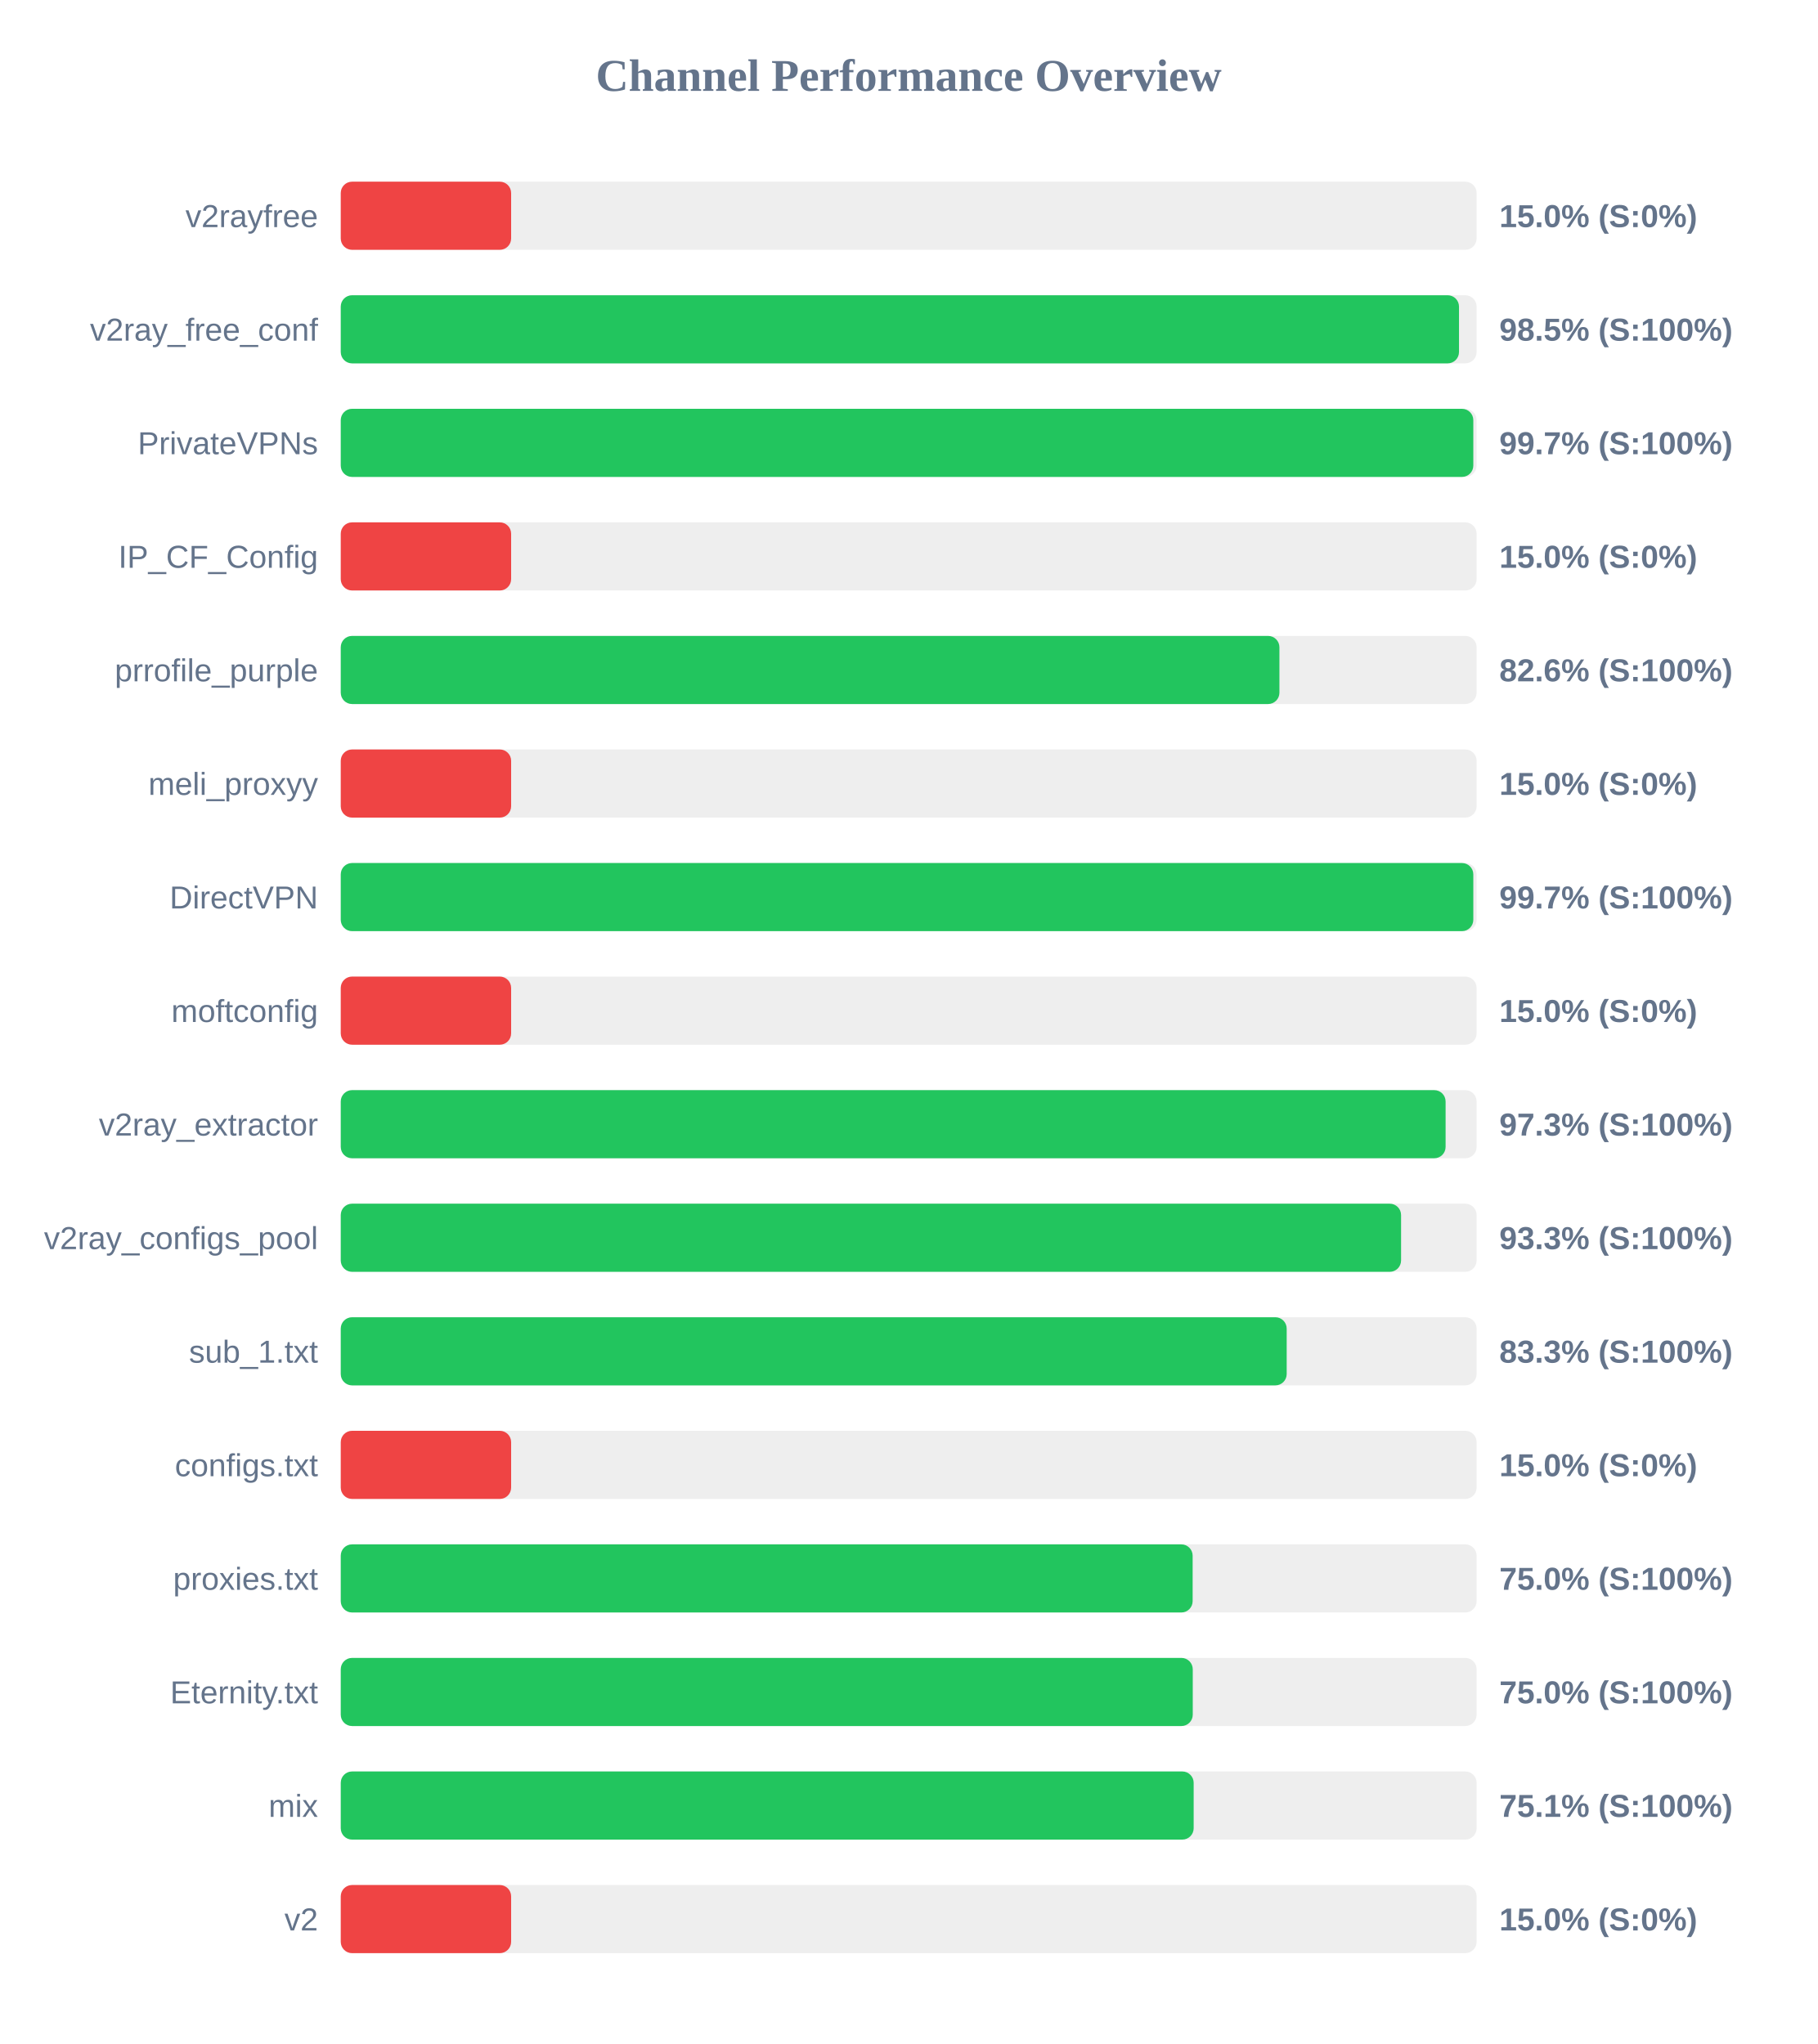
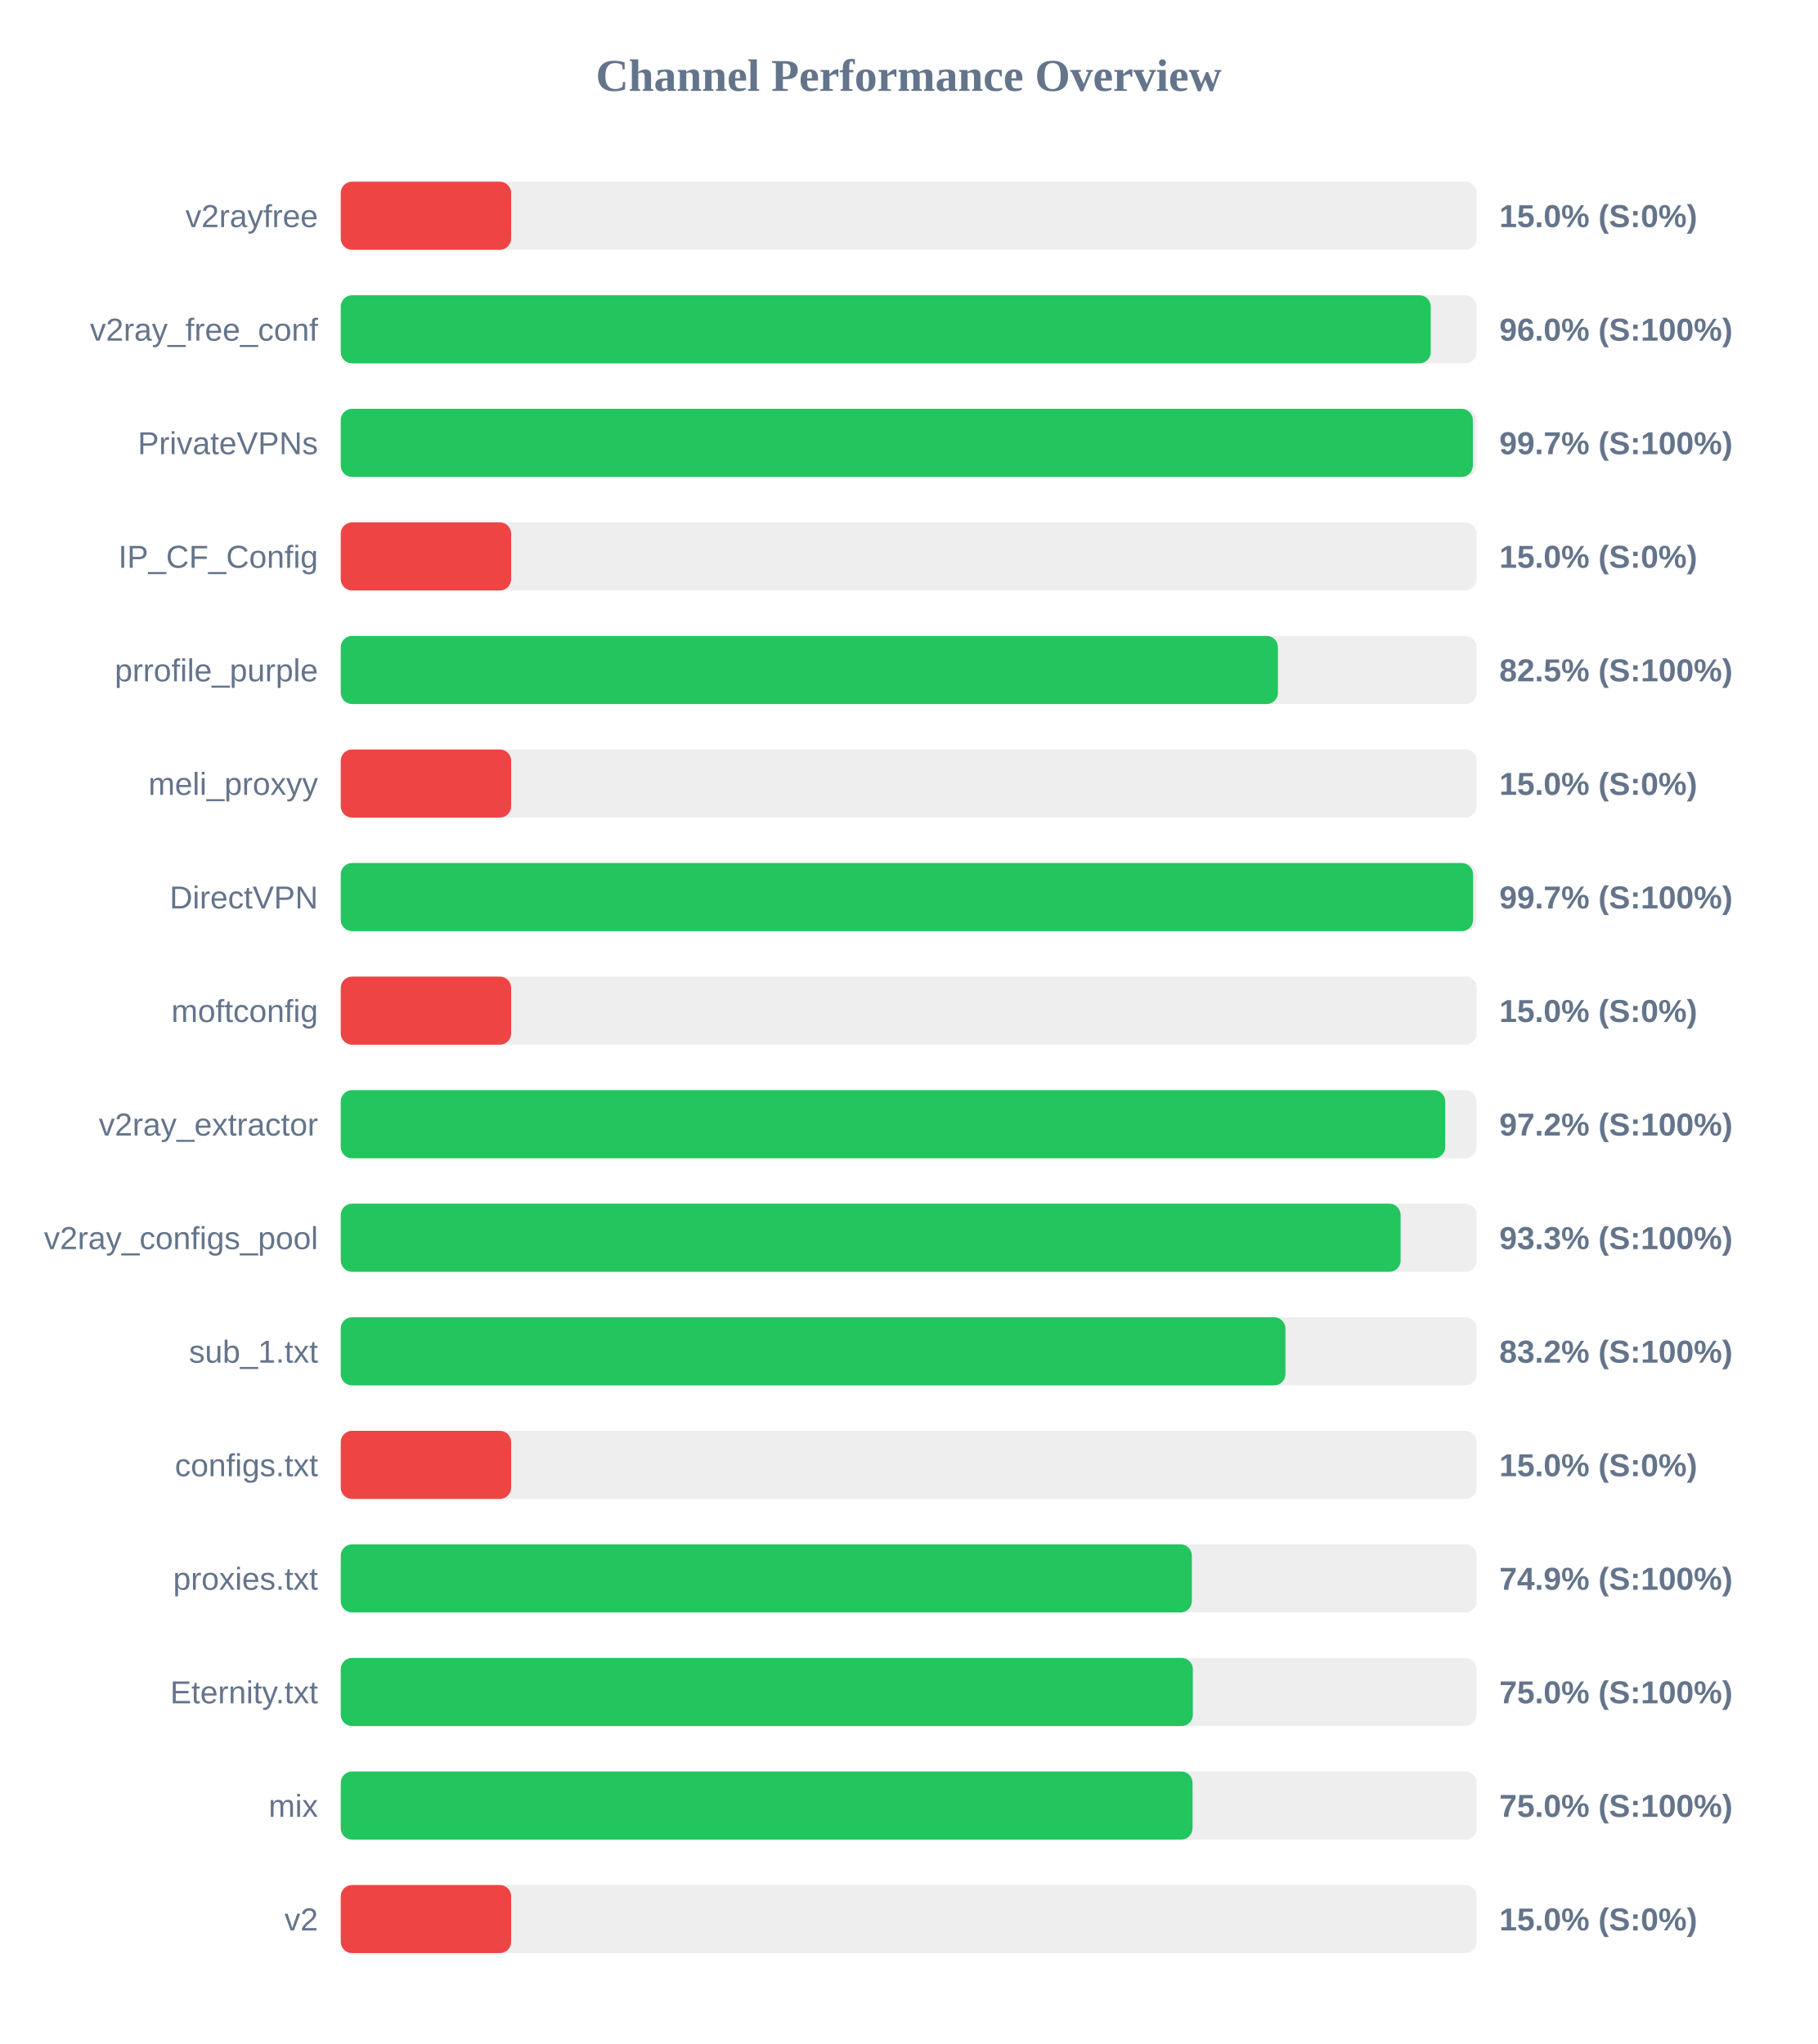
<svg xmlns="http://www.w3.org/2000/svg" width="800" height="900" version="1.1">
  <style>
        .row { font: 14px Arial; fill: #64748b; }
        .score { font: bold 14px Arial; fill: #64748b; }
    </style>
  <text x="400" y="40" text-anchor="middle" font-size="20px" font-weight="bold" fill="#64748b">Channel Performance Overview</text>
  <rect x="150" y="80" width="500" height="30" fill="#eee" rx="5" />
  <rect x="150" y="80" width="75.0" height="30" fill="#ef4444" rx="5" />
  <text x="140" y="100" text-anchor="end" class="row">v2rayfree</text>
  <text x="660" y="100" text-anchor="start" class="score">15.0% (S:0%)</text>
  <rect x="150" y="130" width="500" height="30" fill="#eee" rx="5" />
-   <rect x="150" y="130" width="492.25" height="30" fill="#22c55e" rx="5" />
+   <rect x="150" y="130" width="479.8" height="30" fill="#22c55e" rx="5" />
  <text x="140" y="150" text-anchor="end" class="row">v2ray_free_conf</text>
-   <text x="660" y="150" text-anchor="start" class="score">98.5% (S:100%)</text>
+   <text x="660" y="150" text-anchor="start" class="score">96.0% (S:100%)</text>
  <rect x="150" y="180" width="500" height="30" fill="#eee" rx="5" />
-   <rect x="150" y="180" width="498.55" height="30" fill="#22c55e" rx="5" />
+   <rect x="150" y="180" width="498.35" height="30" fill="#22c55e" rx="5" />
  <text x="140" y="200" text-anchor="end" class="row">PrivateVPNs</text>
  <text x="660" y="200" text-anchor="start" class="score">99.7% (S:100%)</text>
  <rect x="150" y="230" width="500" height="30" fill="#eee" rx="5" />
  <rect x="150" y="230" width="75.0" height="30" fill="#ef4444" rx="5" />
  <text x="140" y="250" text-anchor="end" class="row">IP_CF_Config</text>
  <text x="660" y="250" text-anchor="start" class="score">15.0% (S:0%)</text>
  <rect x="150" y="280" width="500" height="30" fill="#eee" rx="5" />
-   <rect x="150" y="280" width="413.2" height="30" fill="#22c55e" rx="5" />
+   <rect x="150" y="280" width="412.55" height="30" fill="#22c55e" rx="5" />
  <text x="140" y="300" text-anchor="end" class="row">prrofile_purple</text>
-   <text x="660" y="300" text-anchor="start" class="score">82.6% (S:100%)</text>
+   <text x="660" y="300" text-anchor="start" class="score">82.5% (S:100%)</text>
  <rect x="150" y="330" width="500" height="30" fill="#eee" rx="5" />
  <rect x="150" y="330" width="75.0" height="30" fill="#ef4444" rx="5" />
  <text x="140" y="350" text-anchor="end" class="row">meli_proxyy</text>
  <text x="660" y="350" text-anchor="start" class="score">15.0% (S:0%)</text>
  <rect x="150" y="380" width="500" height="30" fill="#eee" rx="5" />
-   <rect x="150" y="380" width="498.55" height="30" fill="#22c55e" rx="5" />
+   <rect x="150" y="380" width="498.45" height="30" fill="#22c55e" rx="5" />
  <text x="140" y="400" text-anchor="end" class="row">DirectVPN</text>
  <text x="660" y="400" text-anchor="start" class="score">99.7% (S:100%)</text>
  <rect x="150" y="430" width="500" height="30" fill="#eee" rx="5" />
  <rect x="150" y="430" width="75.0" height="30" fill="#ef4444" rx="5" />
  <text x="140" y="450" text-anchor="end" class="row">moftconfig</text>
  <text x="660" y="450" text-anchor="start" class="score">15.0% (S:0%)</text>
  <rect x="150" y="480" width="500" height="30" fill="#eee" rx="5" />
-   <rect x="150" y="480" width="486.35" height="30" fill="#22c55e" rx="5" />
+   <rect x="150" y="480" width="486.2" height="30" fill="#22c55e" rx="5" />
  <text x="140" y="500" text-anchor="end" class="row">v2ray_extractor</text>
-   <text x="660" y="500" text-anchor="start" class="score">97.3% (S:100%)</text>
+   <text x="660" y="500" text-anchor="start" class="score">97.2% (S:100%)</text>
  <rect x="150" y="530" width="500" height="30" fill="#eee" rx="5" />
-   <rect x="150" y="530" width="466.75" height="30" fill="#22c55e" rx="5" />
+   <rect x="150" y="530" width="466.55" height="30" fill="#22c55e" rx="5" />
  <text x="140" y="550" text-anchor="end" class="row">v2ray_configs_pool</text>
  <text x="660" y="550" text-anchor="start" class="score">93.3% (S:100%)</text>
  <rect x="150" y="580" width="500" height="30" fill="#eee" rx="5" />
-   <rect x="150" y="580" width="416.4" height="30" fill="#22c55e" rx="5" />
+   <rect x="150" y="580" width="415.85" height="30" fill="#22c55e" rx="5" />
  <text x="140" y="600" text-anchor="end" class="row">sub_1.txt</text>
-   <text x="660" y="600" text-anchor="start" class="score">83.3% (S:100%)</text>
+   <text x="660" y="600" text-anchor="start" class="score">83.2% (S:100%)</text>
  <rect x="150" y="630" width="500" height="30" fill="#eee" rx="5" />
  <rect x="150" y="630" width="75.0" height="30" fill="#ef4444" rx="5" />
  <text x="140" y="650" text-anchor="end" class="row">configs.txt</text>
  <text x="660" y="650" text-anchor="start" class="score">15.0% (S:0%)</text>
  <rect x="150" y="680" width="500" height="30" fill="#eee" rx="5" />
-   <rect x="150" y="680" width="375.0" height="30" fill="#22c55e" rx="5" />
+   <rect x="150" y="680" width="374.65" height="30" fill="#22c55e" rx="5" />
  <text x="140" y="700" text-anchor="end" class="row">proxies.txt</text>
-   <text x="660" y="700" text-anchor="start" class="score">75.0% (S:100%)</text>
+   <text x="660" y="700" text-anchor="start" class="score">74.9% (S:100%)</text>
  <rect x="150" y="730" width="500" height="30" fill="#eee" rx="5" />
-   <rect x="150" y="730" width="375.05" height="30" fill="#22c55e" rx="5" />
+   <rect x="150" y="730" width="375.1" height="30" fill="#22c55e" rx="5" />
  <text x="140" y="750" text-anchor="end" class="row">Eternity.txt</text>
  <text x="660" y="750" text-anchor="start" class="score">75.0% (S:100%)</text>
  <rect x="150" y="780" width="500" height="30" fill="#eee" rx="5" />
-   <rect x="150" y="780" width="375.45" height="30" fill="#22c55e" rx="5" />
+   <rect x="150" y="780" width="374.95" height="30" fill="#22c55e" rx="5" />
  <text x="140" y="800" text-anchor="end" class="row">mix</text>
-   <text x="660" y="800" text-anchor="start" class="score">75.1% (S:100%)</text>
+   <text x="660" y="800" text-anchor="start" class="score">75.0% (S:100%)</text>
  <rect x="150" y="830" width="500" height="30" fill="#eee" rx="5" />
  <rect x="150" y="830" width="75.0" height="30" fill="#ef4444" rx="5" />
  <text x="140" y="850" text-anchor="end" class="row">v2</text>
  <text x="660" y="850" text-anchor="start" class="score">15.0% (S:0%)</text>
</svg>
